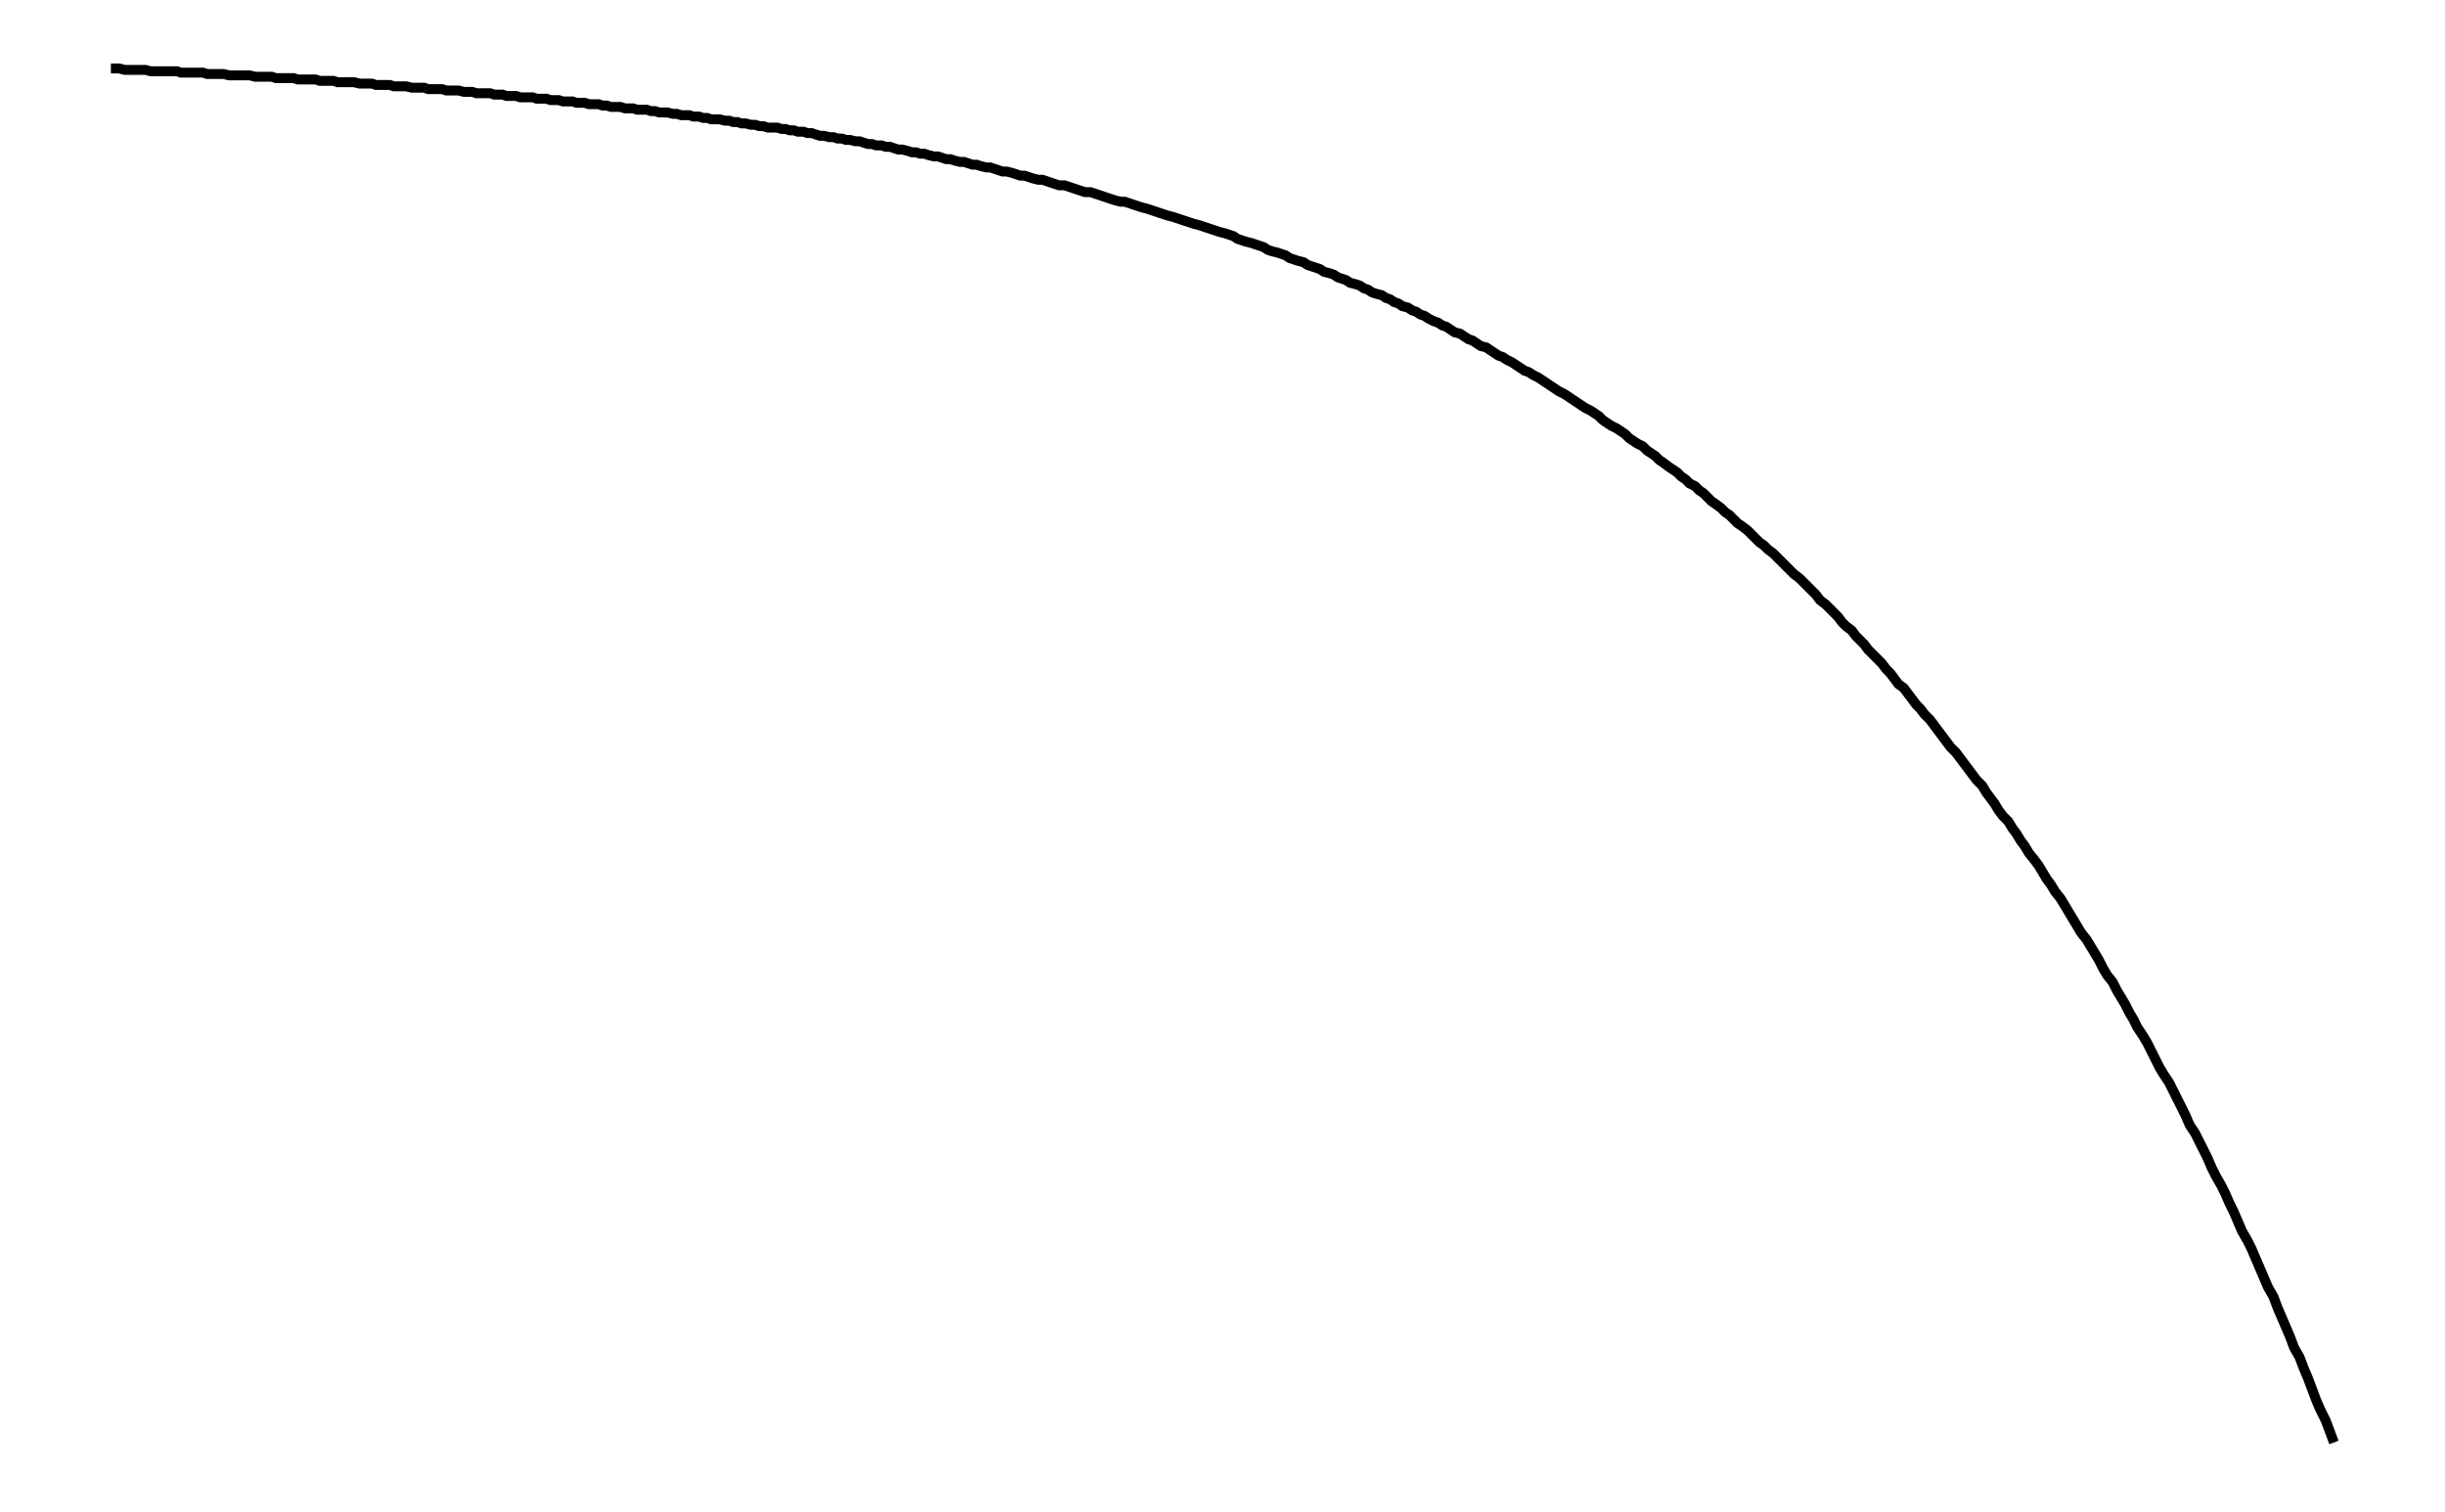
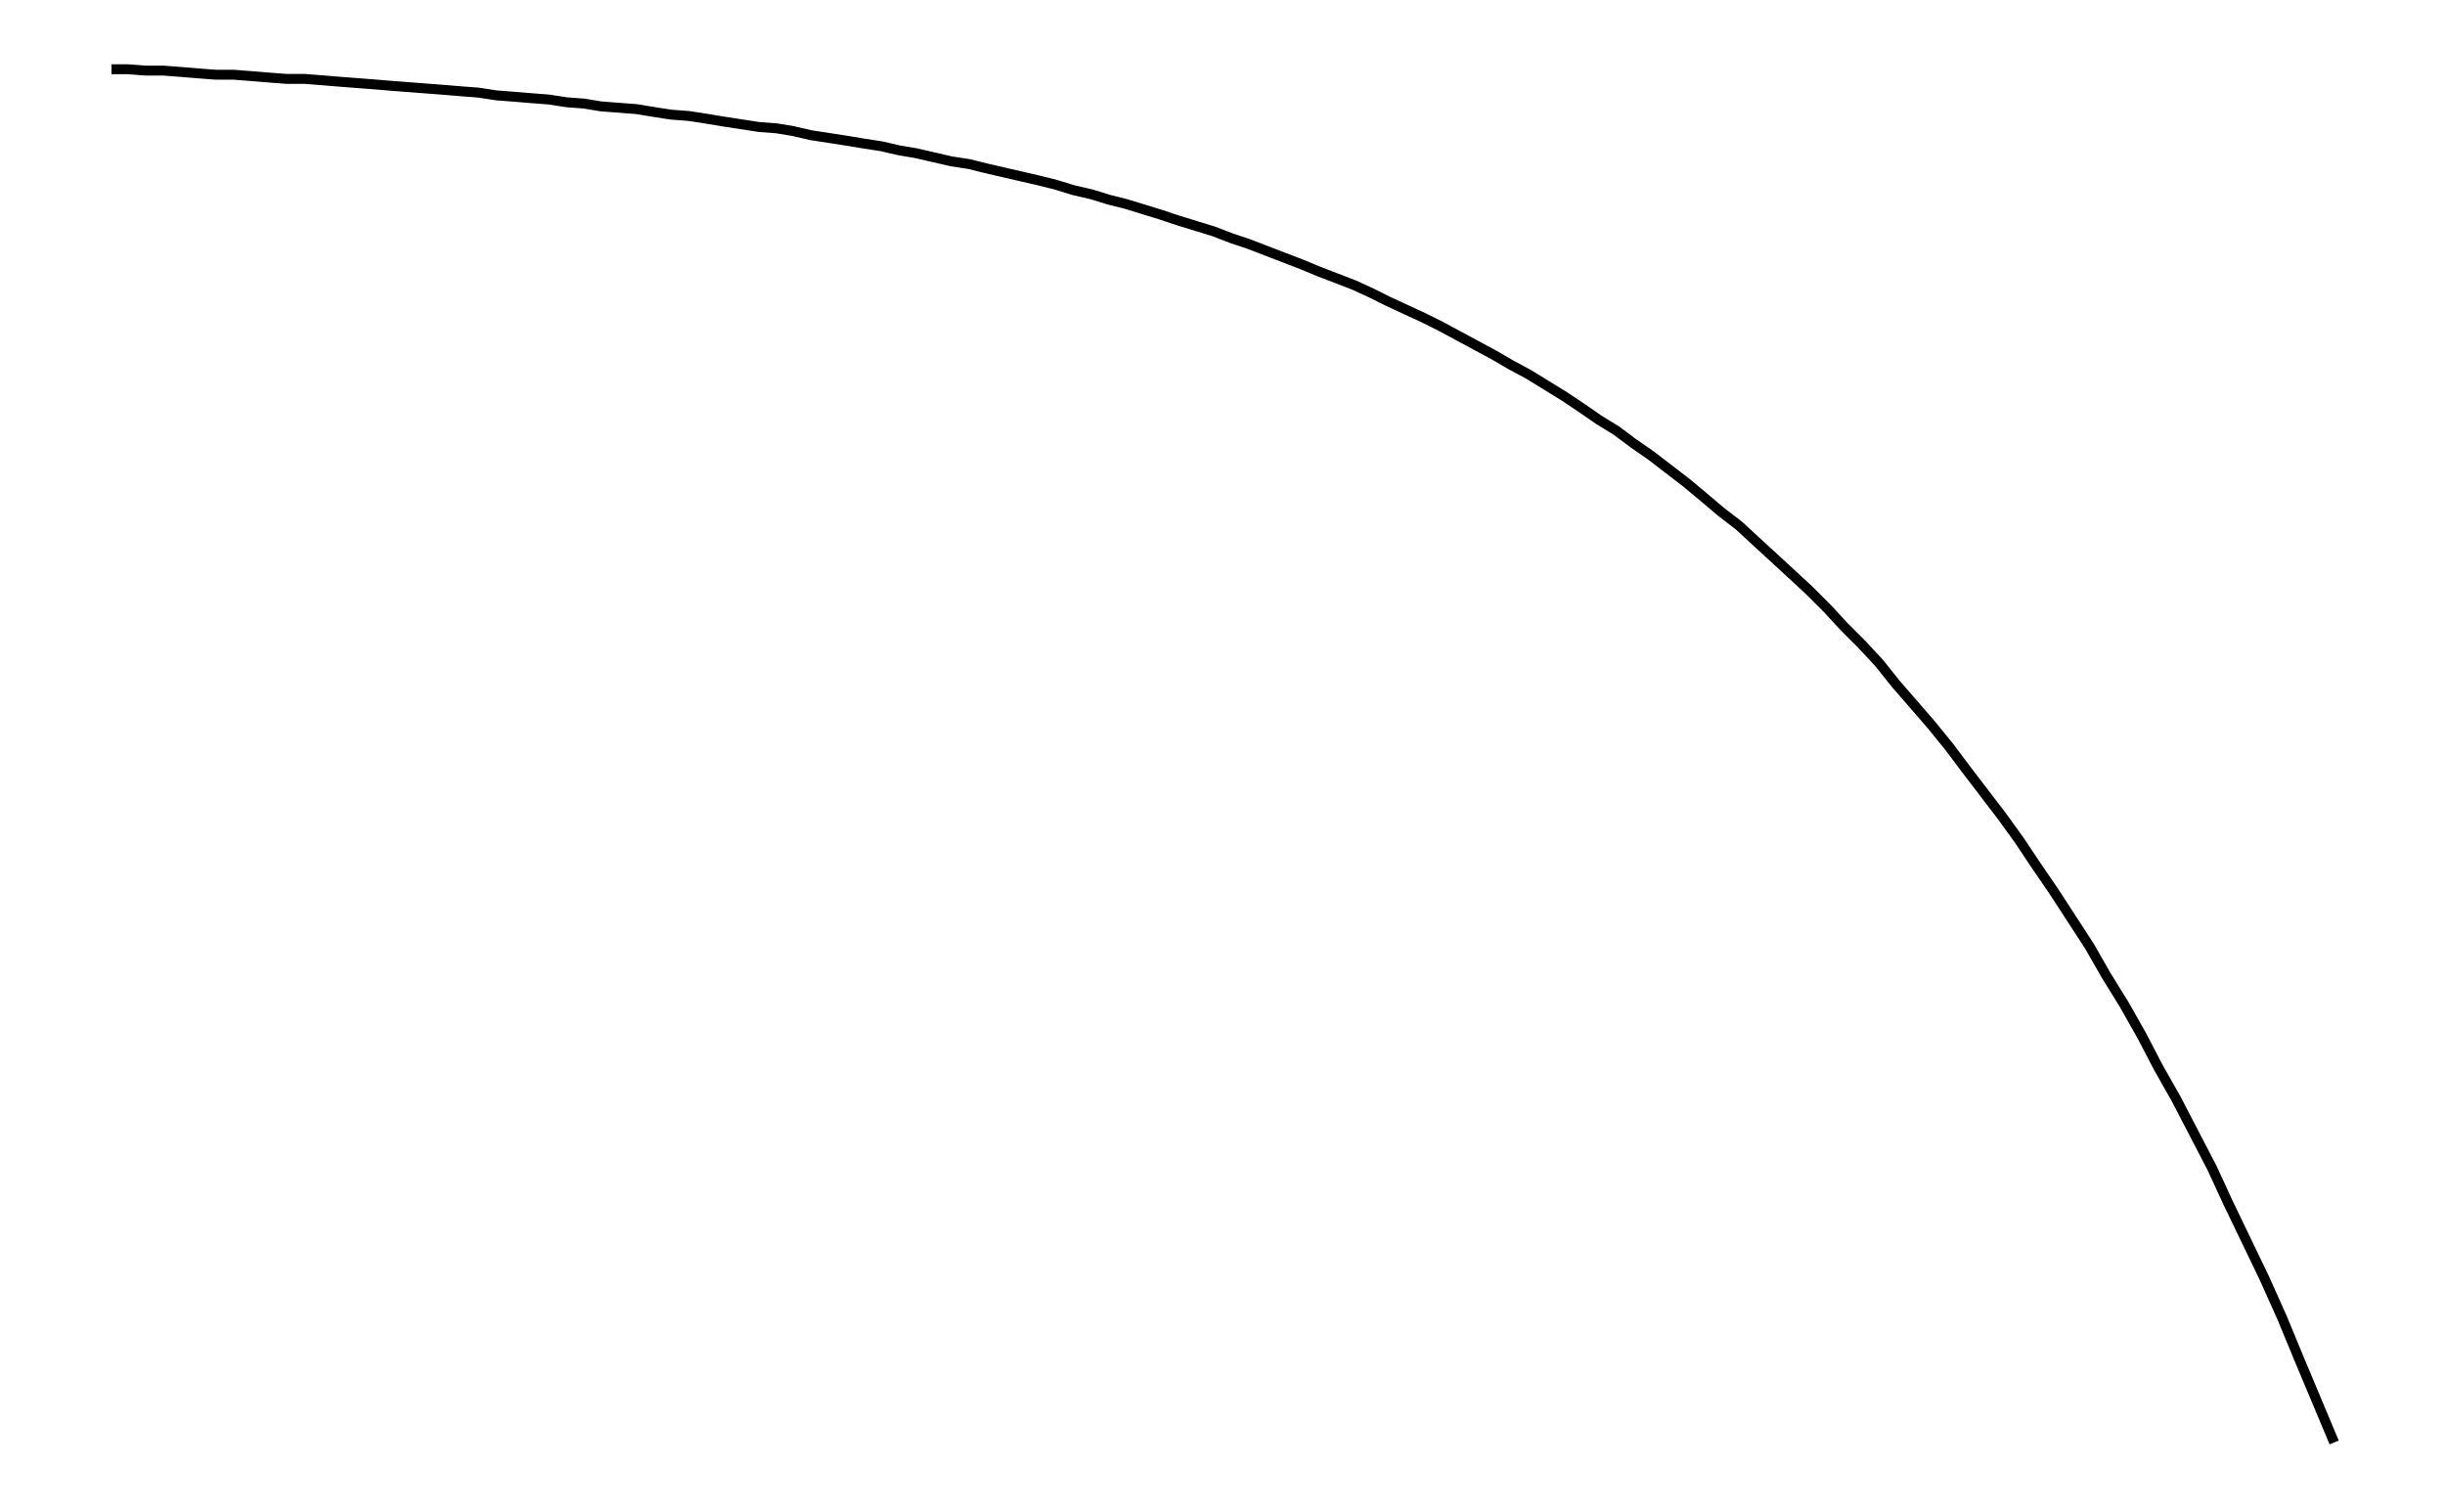
- <svg xmlns="http://www.w3.org/2000/svg" width="161.8" height="100.0" viewBox="-4.683 -5.000 171.803 110.000">
-   <g fill="none" stroke="black" stroke-width="0.005%" transform="translate(0, 100) scale(100.0146, -100.0146)">
-     <polyline points="0.003,1.000 0.006,1.000 0.009,1.000 0.013,0.999 0.016,0.999 0.019,0.999 0.022,0.999 0.025,0.999 0.028,0.999 0.032,0.998 0.035,0.998 0.038,0.998 0.041,0.998 0.044,0.998 0.047,0.998 0.051,0.998 0.054,0.997 0.057,0.997 0.060,0.997 0.063,0.997 0.066,0.997 0.070,0.997 0.073,0.996 0.076,0.996 0.079,0.996 0.082,0.996 0.085,0.996 0.089,0.995 0.092,0.995 0.095,0.995 0.098,0.995 0.101,0.995 0.104,0.995 0.108,0.994 0.111,0.994 0.114,0.994 0.117,0.994 0.120,0.994 0.123,0.993 0.127,0.993 0.130,0.993 0.133,0.993 0.136,0.993 0.139,0.992 0.142,0.992 0.146,0.992 0.149,0.992 0.152,0.992 0.155,0.991 0.158,0.991 0.161,0.991 0.165,0.991 0.168,0.990 0.171,0.990 0.174,0.990 0.177,0.990 0.180,0.990 0.184,0.989 0.187,0.989 0.190,0.989 0.193,0.989 0.196,0.988 0.199,0.988 0.203,0.988 0.206,0.988 0.209,0.987 0.212,0.987 0.215,0.987 0.218,0.987 0.222,0.986 0.225,0.986 0.228,0.986 0.231,0.986 0.234,0.985 0.237,0.985 0.241,0.985 0.244,0.985 0.247,0.984 0.250,0.984 0.253,0.984 0.256,0.984 0.260,0.983 0.263,0.983 0.266,0.983 0.269,0.982 0.272,0.982 0.275,0.982 0.279,0.982 0.282,0.981 0.285,0.981 0.288,0.981 0.291,0.980 0.294,0.980 0.298,0.980 0.301,0.979 0.304,0.979 0.307,0.979 0.310,0.979 0.313,0.978 0.317,0.978 0.320,0.978 0.323,0.977 0.326,0.977 0.329,0.977 0.332,0.976 0.336,0.976 0.339,0.976 0.342,0.975 0.345,0.975 0.348,0.975 0.351,0.974 0.355,0.974 0.358,0.974 0.361,0.973 0.364,0.973 0.367,0.972 0.370,0.972 0.374,0.972 0.377,0.971 0.380,0.971 0.383,0.971 0.386,0.970 0.389,0.970 0.393,0.970 0.396,0.969 0.399,0.969 0.402,0.968 0.405,0.968 0.408,0.968 0.412,0.967 0.415,0.967 0.418,0.966 0.421,0.966 0.424,0.966 0.427,0.965 0.431,0.965 0.434,0.964 0.437,0.964 0.440,0.963 0.443,0.963 0.446,0.963 0.450,0.962 0.453,0.962 0.456,0.961 0.459,0.961 0.462,0.960 0.465,0.960 0.469,0.959 0.472,0.959 0.475,0.958 0.478,0.958 0.481,0.957 0.484,0.957 0.488,0.957 0.491,0.956 0.494,0.956 0.497,0.955 0.500,0.955 0.503,0.954 0.507,0.954 0.510,0.953 0.513,0.953 0.516,0.952 0.519,0.951 0.522,0.951 0.526,0.950 0.529,0.950 0.532,0.949 0.535,0.949 0.538,0.948 0.541,0.948 0.545,0.947 0.548,0.947 0.551,0.946 0.554,0.945 0.557,0.945 0.560,0.944 0.564,0.944 0.567,0.943 0.570,0.943 0.573,0.942 0.576,0.941 0.579,0.941 0.583,0.940 0.586,0.939 0.589,0.939 0.592,0.938 0.595,0.938 0.598,0.937 0.602,0.936 0.605,0.936 0.608,0.935 0.611,0.934 0.614,0.934 0.617,0.933 0.621,0.932 0.624,0.932 0.627,0.931 0.630,0.930 0.633,0.930 0.636,0.929 0.640,0.928 0.643,0.928 0.646,0.927 0.649,0.926 0.652,0.925 0.655,0.925 0.659,0.924 0.662,0.923 0.665,0.922 0.668,0.922 0.671,0.921 0.674,0.920 0.678,0.919 0.681,0.919 0.684,0.918 0.687,0.917 0.690,0.916 0.693,0.915 0.697,0.915 0.700,0.914 0.703,0.913 0.706,0.912 0.709,0.911 0.712,0.910 0.716,0.910 0.719,0.909 0.722,0.908 0.725,0.907 0.728,0.906 0.731,0.905 0.734,0.904 0.738,0.903 0.741,0.903 0.744,0.902 0.747,0.901 0.750,0.900 0.753,0.899 0.757,0.898 0.760,0.897 0.763,0.896 0.766,0.895 0.769,0.894 0.772,0.893 0.776,0.892 0.779,0.891 0.782,0.890 0.785,0.889 0.788,0.888 0.791,0.887 0.795,0.886 0.798,0.885 0.801,0.884 0.804,0.883 0.807,0.882 0.810,0.881 0.814,0.880 0.817,0.879 0.820,0.878 0.823,0.876 0.826,0.875 0.829,0.874 0.833,0.873 0.836,0.872 0.839,0.871 0.842,0.870 0.845,0.868 0.848,0.867 0.852,0.866 0.855,0.865 0.858,0.864 0.861,0.862 0.864,0.861 0.867,0.860 0.871,0.859 0.874,0.857 0.877,0.856 0.880,0.855 0.883,0.854 0.886,0.852 0.890,0.851 0.893,0.850 0.896,0.848 0.899,0.847 0.902,0.846 0.905,0.844 0.909,0.843 0.912,0.842 0.915,0.840 0.918,0.839 0.921,0.837 0.924,0.836 0.928,0.835 0.931,0.833 0.934,0.832 0.937,0.830 0.940,0.829 0.943,0.827 0.947,0.826 0.950,0.824 0.953,0.823 0.956,0.821 0.959,0.820 0.962,0.818 0.966,0.816 0.969,0.815 0.972,0.813 0.975,0.812 0.978,0.810 0.981,0.808 0.985,0.807 0.988,0.805 0.991,0.803 0.994,0.802 0.997,0.800 1.000,0.798 1.004,0.797 1.007,0.795 1.010,0.793 1.013,0.791 1.016,0.790 1.019,0.788 1.023,0.786 1.026,0.784 1.029,0.782 1.032,0.780 1.035,0.779 1.038,0.777 1.042,0.775 1.045,0.773 1.048,0.771 1.051,0.769 1.054,0.767 1.057,0.765 1.061,0.763 1.064,0.761 1.067,0.759 1.070,0.757 1.073,0.755 1.076,0.753 1.080,0.751 1.083,0.749 1.086,0.747 1.089,0.744 1.092,0.742 1.095,0.740 1.099,0.738 1.102,0.736 1.105,0.734 1.108,0.731 1.111,0.729 1.114,0.727 1.118,0.725 1.121,0.722 1.124,0.720 1.127,0.718 1.130,0.715 1.133,0.713 1.137,0.710 1.140,0.708 1.143,0.706 1.146,0.703 1.149,0.701 1.152,0.698 1.156,0.696 1.159,0.693 1.162,0.691 1.165,0.688 1.168,0.685 1.171,0.683 1.175,0.680 1.178,0.677 1.181,0.675 1.184,0.672 1.187,0.669 1.190,0.667 1.194,0.664 1.197,0.661 1.200,0.658 1.203,0.655 1.206,0.653 1.209,0.650 1.213,0.647 1.216,0.644 1.219,0.641 1.222,0.638 1.225,0.635 1.228,0.632 1.232,0.629 1.235,0.626 1.238,0.623 1.241,0.620 1.244,0.617 1.247,0.613 1.251,0.610 1.254,0.607 1.257,0.604 1.260,0.601 1.263,0.597 1.266,0.594 1.270,0.591 1.273,0.587 1.276,0.584 1.279,0.581 1.282,0.577 1.285,0.574 1.289,0.570 1.292,0.567 1.295,0.563 1.298,0.560 1.301,0.556 1.304,0.552 1.308,0.549 1.311,0.545 1.314,0.541 1.317,0.537 1.320,0.534 1.323,0.530 1.327,0.526 1.330,0.522 1.333,0.518 1.336,0.514 1.339,0.510 1.342,0.506 1.346,0.502 1.349,0.498 1.352,0.494 1.355,0.490 1.358,0.486 1.361,0.482 1.365,0.478 1.368,0.473 1.371,0.469 1.374,0.465 1.377,0.460 1.380,0.456 1.384,0.452 1.387,0.447 1.390,0.443 1.393,0.438 1.396,0.434 1.399,0.429 1.403,0.424 1.406,0.420 1.409,0.415 1.412,0.410 1.415,0.406 1.418,0.401 1.422,0.396 1.425,0.391 1.428,0.386 1.431,0.381 1.434,0.376 1.437,0.371 1.441,0.366 1.444,0.361 1.447,0.356 1.450,0.351 1.453,0.345 1.456,0.340 1.460,0.335 1.463,0.329 1.466,0.324 1.469,0.319 1.472,0.313 1.475,0.308 1.478,0.302 1.482,0.296 1.485,0.291 1.488,0.285 1.491,0.279 1.494,0.273 1.497,0.268 1.501,0.262 1.504,0.256 1.507,0.250 1.510,0.244 1.513,0.238 1.516,0.231 1.520,0.225 1.523,0.219 1.526,0.213 1.529,0.207 1.532,0.200 1.535,0.194 1.539,0.187 1.542,0.181 1.545,0.174 1.548,0.168 1.551,0.161 1.554,0.154 1.558,0.147 1.561,0.141 1.564,0.134 1.567,0.127 1.570,0.120 1.573,0.113 1.577,0.106 1.580,0.098 1.583,0.091 1.586,0.084 1.589,0.077 1.592,0.069 1.596,0.062 1.599,0.054 1.602,0.047 1.605,0.039 1.608,0.031 1.611,0.024 1.615,0.016 1.618,0.008 1.621,0.000" />
+ <svg xmlns="http://www.w3.org/2000/svg" width="161.8" height="100.0" viewBox="-3.726 -5.000 171.803 110.000">
+   <g fill="none" stroke="black" stroke-width="0.005%" transform="translate(0, 100) scale(100.0593, -100.0593)">
+     <polyline points="0.013,0.999 0.025,0.999 0.038,0.998 0.051,0.998 0.064,0.997 0.076,0.996 0.089,0.995 0.102,0.995 0.115,0.994 0.127,0.993 0.140,0.992 0.153,0.992 0.166,0.991 0.178,0.990 0.191,0.989 0.204,0.988 0.216,0.987 0.229,0.986 0.242,0.985 0.255,0.984 0.267,0.983 0.280,0.982 0.293,0.980 0.306,0.979 0.318,0.978 0.331,0.977 0.344,0.975 0.357,0.974 0.369,0.972 0.382,0.971 0.395,0.970 0.407,0.968 0.420,0.966 0.433,0.965 0.446,0.963 0.458,0.961 0.471,0.959 0.484,0.957 0.497,0.956 0.509,0.954 0.522,0.951 0.535,0.949 0.548,0.947 0.560,0.945 0.573,0.943 0.586,0.940 0.598,0.938 0.611,0.935 0.624,0.932 0.637,0.930 0.649,0.927 0.662,0.924 0.675,0.921 0.688,0.918 0.700,0.915 0.713,0.911 0.726,0.908 0.739,0.904 0.751,0.901 0.764,0.897 0.777,0.893 0.789,0.889 0.802,0.885 0.815,0.881 0.828,0.876 0.840,0.872 0.853,0.867 0.866,0.862 0.879,0.857 0.891,0.852 0.904,0.847 0.917,0.842 0.930,0.836 0.942,0.830 0.955,0.824 0.968,0.818 0.980,0.812 0.993,0.805 1.006,0.798 1.019,0.791 1.031,0.784 1.044,0.777 1.057,0.769 1.070,0.761 1.082,0.753 1.095,0.744 1.108,0.736 1.120,0.727 1.133,0.718 1.146,0.708 1.159,0.698 1.171,0.688 1.184,0.677 1.197,0.667 1.210,0.655 1.222,0.644 1.235,0.632 1.248,0.620 1.261,0.607 1.273,0.594 1.286,0.581 1.299,0.567 1.311,0.552 1.324,0.537 1.337,0.522 1.350,0.506 1.362,0.490 1.375,0.473 1.388,0.456 1.401,0.438 1.413,0.420 1.426,0.401 1.439,0.381 1.452,0.361 1.464,0.340 1.477,0.319 1.490,0.296 1.502,0.273 1.515,0.250 1.528,0.225 1.541,0.200 1.553,0.174 1.566,0.147 1.579,0.120 1.592,0.091 1.604,0.062 1.617,0.031 1.630,0.000" />
  </g>
</svg>
